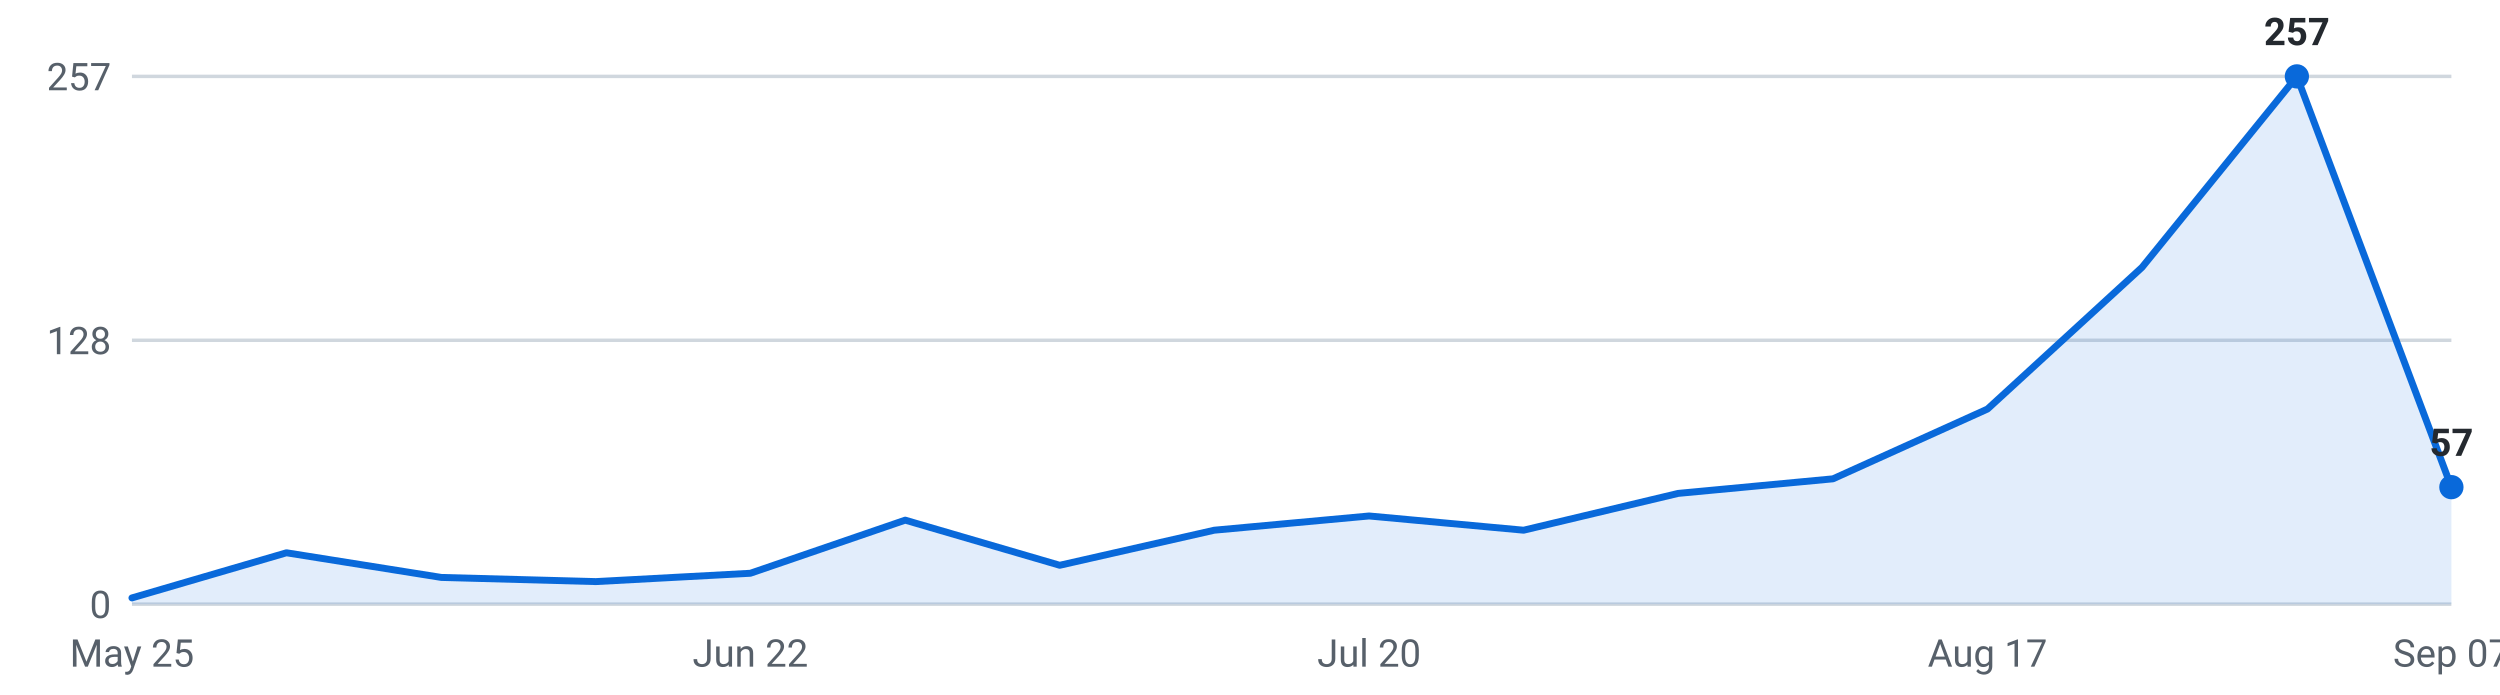
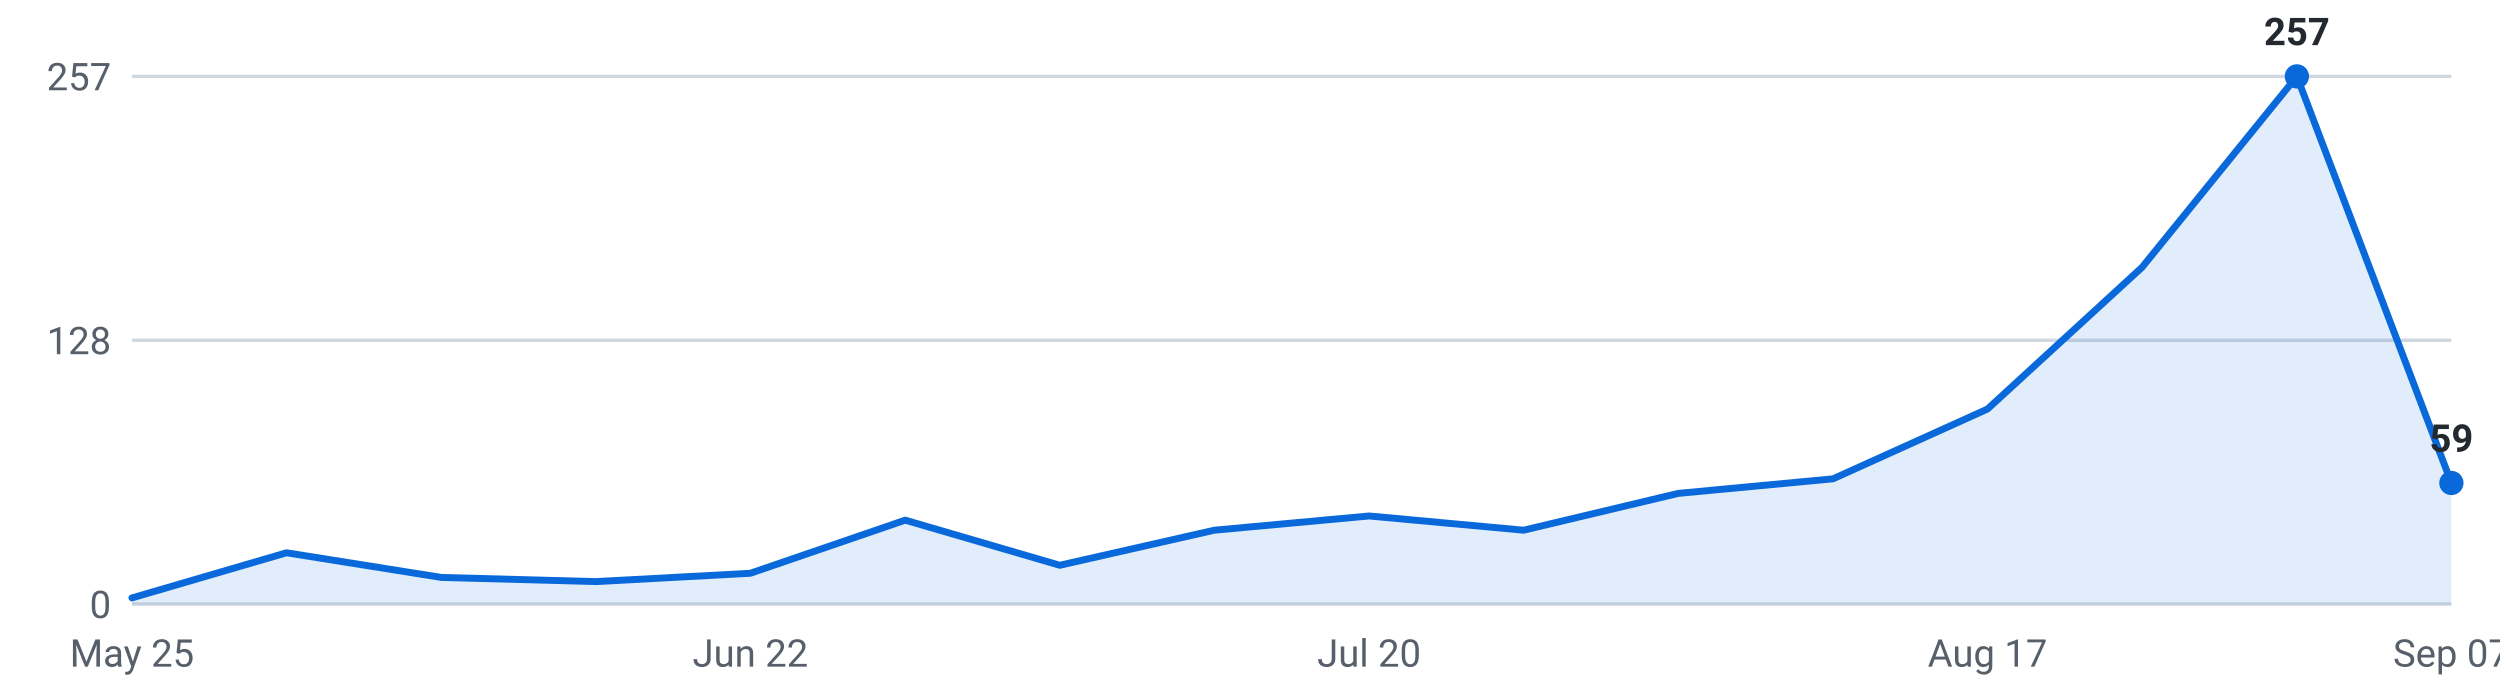
<svg xmlns="http://www.w3.org/2000/svg" viewBox="0 0 720 200" width="720" height="200" role="img" aria-label="Internships posted per week, last 16 weeks">
  <g font-family="-apple-system,Segoe UI,Roboto,sans-serif" font-size="11">
    <line x1="38" y1="174.0" x2="706" y2="174.0" stroke="#d0d7de" stroke-width="1" />
    <text x="32" y="178.0" text-anchor="end" fill="#57606a">0</text>
    <line x1="38" y1="98.0" x2="706" y2="98.0" stroke="#d0d7de" stroke-width="1" />
    <text x="32" y="102.0" text-anchor="end" fill="#57606a">128</text>
    <line x1="38" y1="22.0" x2="706" y2="22.0" stroke="#d0d7de" stroke-width="1" />
    <text x="32" y="26.0" text-anchor="end" fill="#57606a">257</text>
-     <path d="M38.0,174 L38.0,172.2 L82.5,159.2 L127.1,166.3 L171.6,167.5 L216.1,165.1 L260.7,149.8 L305.2,162.8 L349.7,152.7 L394.3,148.6 L438.8,152.7 L483.3,142.1 L527.9,137.9 L572.4,117.8 L616.9,77.0 L661.5,22.0 L706.0,140.3 L706.0,174 Z" fill="#0969da" fill-opacity="0.12" />
-     <polyline points="38.0,172.2 82.5,159.2 127.1,166.3 171.6,167.5 216.1,165.1 260.7,149.8 305.2,162.8 349.7,152.7 394.3,148.6 438.8,152.7 483.3,142.1 527.9,137.9 572.4,117.8 616.9,77.0 661.5,22.0 706.0,140.3" fill="none" stroke="#0969da" stroke-width="2" stroke-linejoin="round" stroke-linecap="round" />
+     <path d="M38.0,174 L38.0,172.2 L82.5,159.2 L127.1,166.3 L171.6,167.5 L216.1,165.1 L260.7,149.8 L305.2,162.8 L349.7,152.7 L394.3,148.6 L438.8,152.7 L483.3,142.1 L527.9,137.9 L572.4,117.8 L616.9,77.0 L661.5,22.0 L706.0,139.1 L706.0,174 Z" fill="#0969da" fill-opacity="0.12" />
+     <polyline points="38.0,172.2 82.5,159.2 127.1,166.3 171.6,167.5 216.1,165.1 260.7,149.8 305.2,162.8 349.7,152.7 394.3,148.6 438.8,152.7 483.3,142.1 527.9,137.9 572.4,117.8 616.9,77.0 661.5,22.0 706.0,139.1" fill="none" stroke="#0969da" stroke-width="2" stroke-linejoin="round" stroke-linecap="round" />
    <circle cx="661.5" cy="22.0" r="3.5" fill="#0969da" />
    <text x="661.5" y="13.0" text-anchor="middle" fill="#24292f" font-weight="600">257</text>
-     <circle cx="706.0" cy="140.3" r="3.5" fill="#0969da" />
-     <text x="706.0" y="131.3" text-anchor="middle" fill="#24292f" font-weight="600">57</text>
+     <circle cx="706.0" cy="139.1" r="3.5" fill="#0969da" />
+     <text x="706.0" y="130.1" text-anchor="middle" fill="#24292f" font-weight="600">59</text>
    <text x="38.0" y="192" text-anchor="middle" fill="#57606a">May 25</text>
    <text x="216.1" y="192" text-anchor="middle" fill="#57606a">Jun 22</text>
    <text x="394.3" y="192" text-anchor="middle" fill="#57606a">Jul 20</text>
    <text x="572.4" y="192" text-anchor="middle" fill="#57606a">Aug 17</text>
    <text x="706.0" y="192" text-anchor="middle" fill="#57606a">Sep 07</text>
  </g>
</svg>
